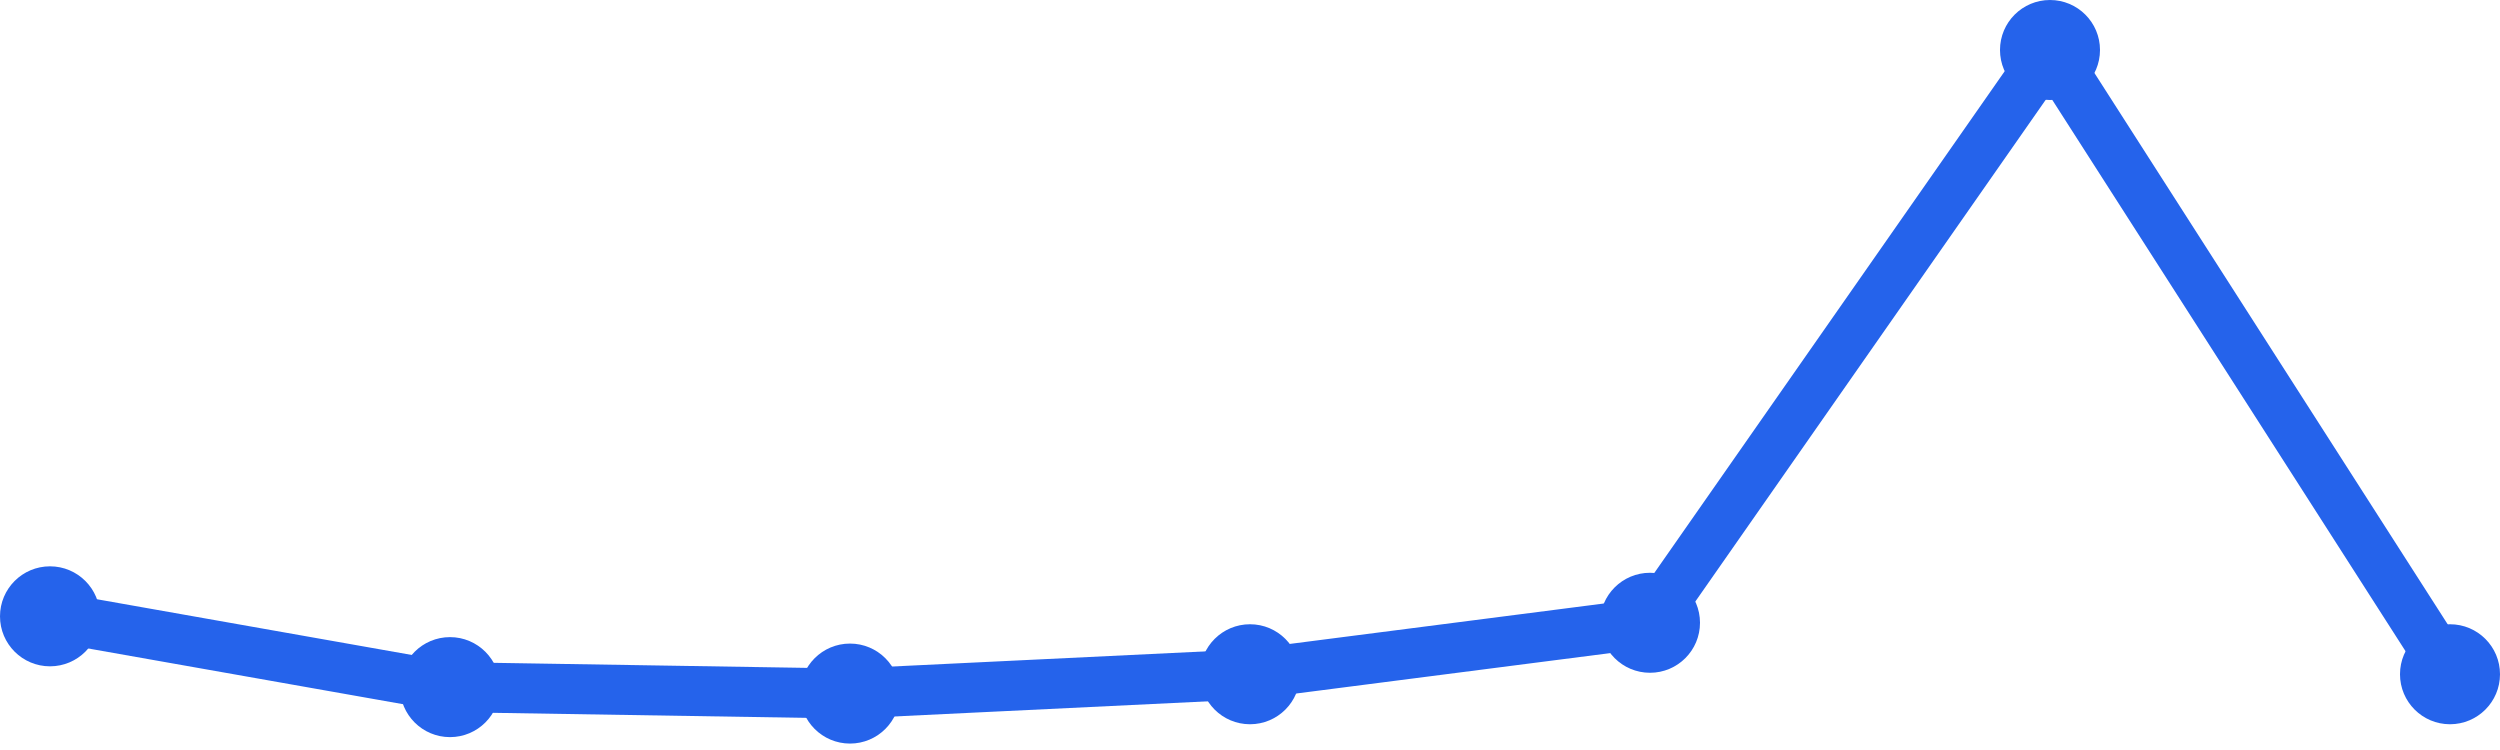
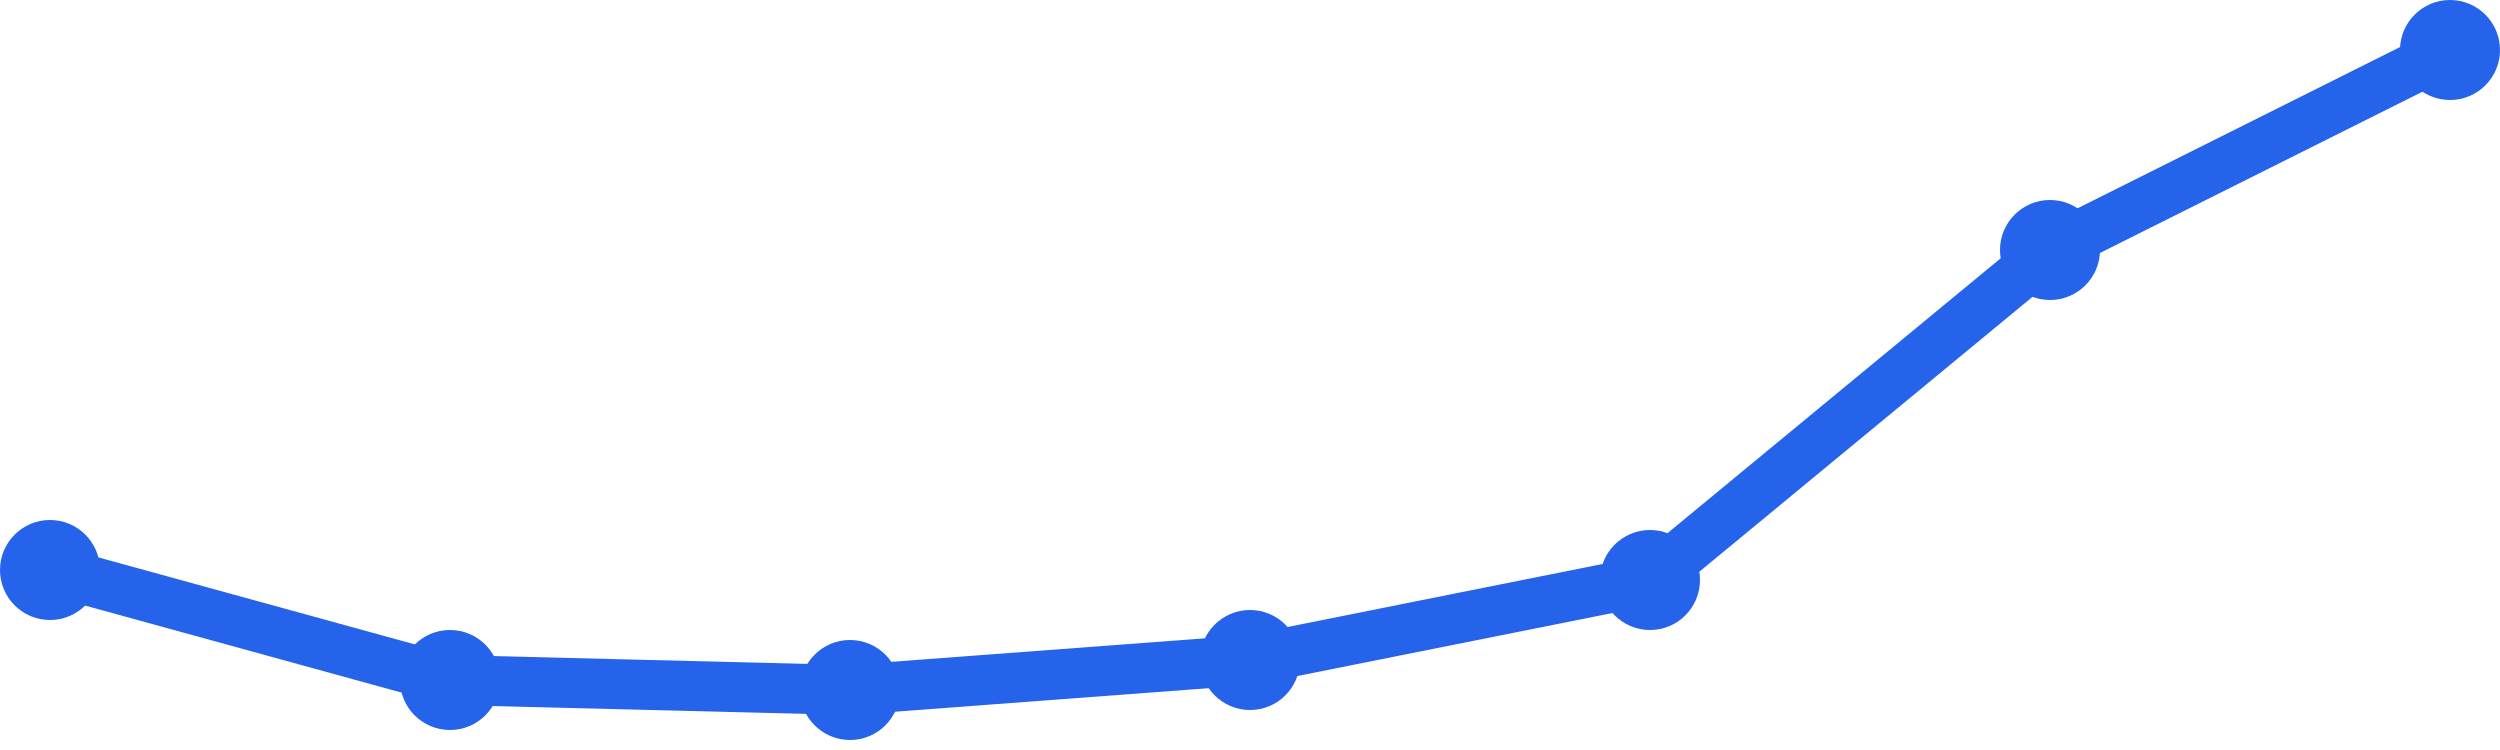
<svg xmlns="http://www.w3.org/2000/svg" width="100" height="30" viewBox="0 0 100 30">
-   <path d="M 2,24.653 L 18,27.485 L 34,27.743 L 50,26.97 L 66,24.911 L 82,2 L 98,26.97" fill="none" stroke="#2563eb" stroke-width="2" stroke-linecap="round" stroke-linejoin="round" />
-   <circle cx="2" cy="24.653" r="2" fill="#2563eb" />
-   <circle cx="18" cy="27.485" r="2" fill="#2563eb" />
-   <circle cx="34" cy="27.743" r="2" fill="#2563eb" />
-   <circle cx="50" cy="26.97" r="2" fill="#2563eb" />
-   <circle cx="66" cy="24.911" r="2" fill="#2563eb" />
-   <circle cx="82" cy="2" r="2" fill="#2563eb" />
-   <circle cx="98" cy="26.97" r="2" fill="#2563eb" />
+   <path d="M 2,22.8 L 18,27.2 L 34,27.6 L 50,26.4 L 66,23.2 L 82,10 L 98,2" fill="none" stroke="#2563eb" stroke-width="2" stroke-linecap="round" stroke-linejoin="round" />
+   <circle cx="2" cy="22.8" r="2" fill="#2563eb" />
+   <circle cx="18" cy="27.2" r="2" fill="#2563eb" />
+   <circle cx="34" cy="27.6" r="2" fill="#2563eb" />
+   <circle cx="50" cy="26.4" r="2" fill="#2563eb" />
+   <circle cx="66" cy="23.2" r="2" fill="#2563eb" />
+   <circle cx="82" cy="10" r="2" fill="#2563eb" />
+   <circle cx="98" cy="2" r="2" fill="#2563eb" />
</svg>
